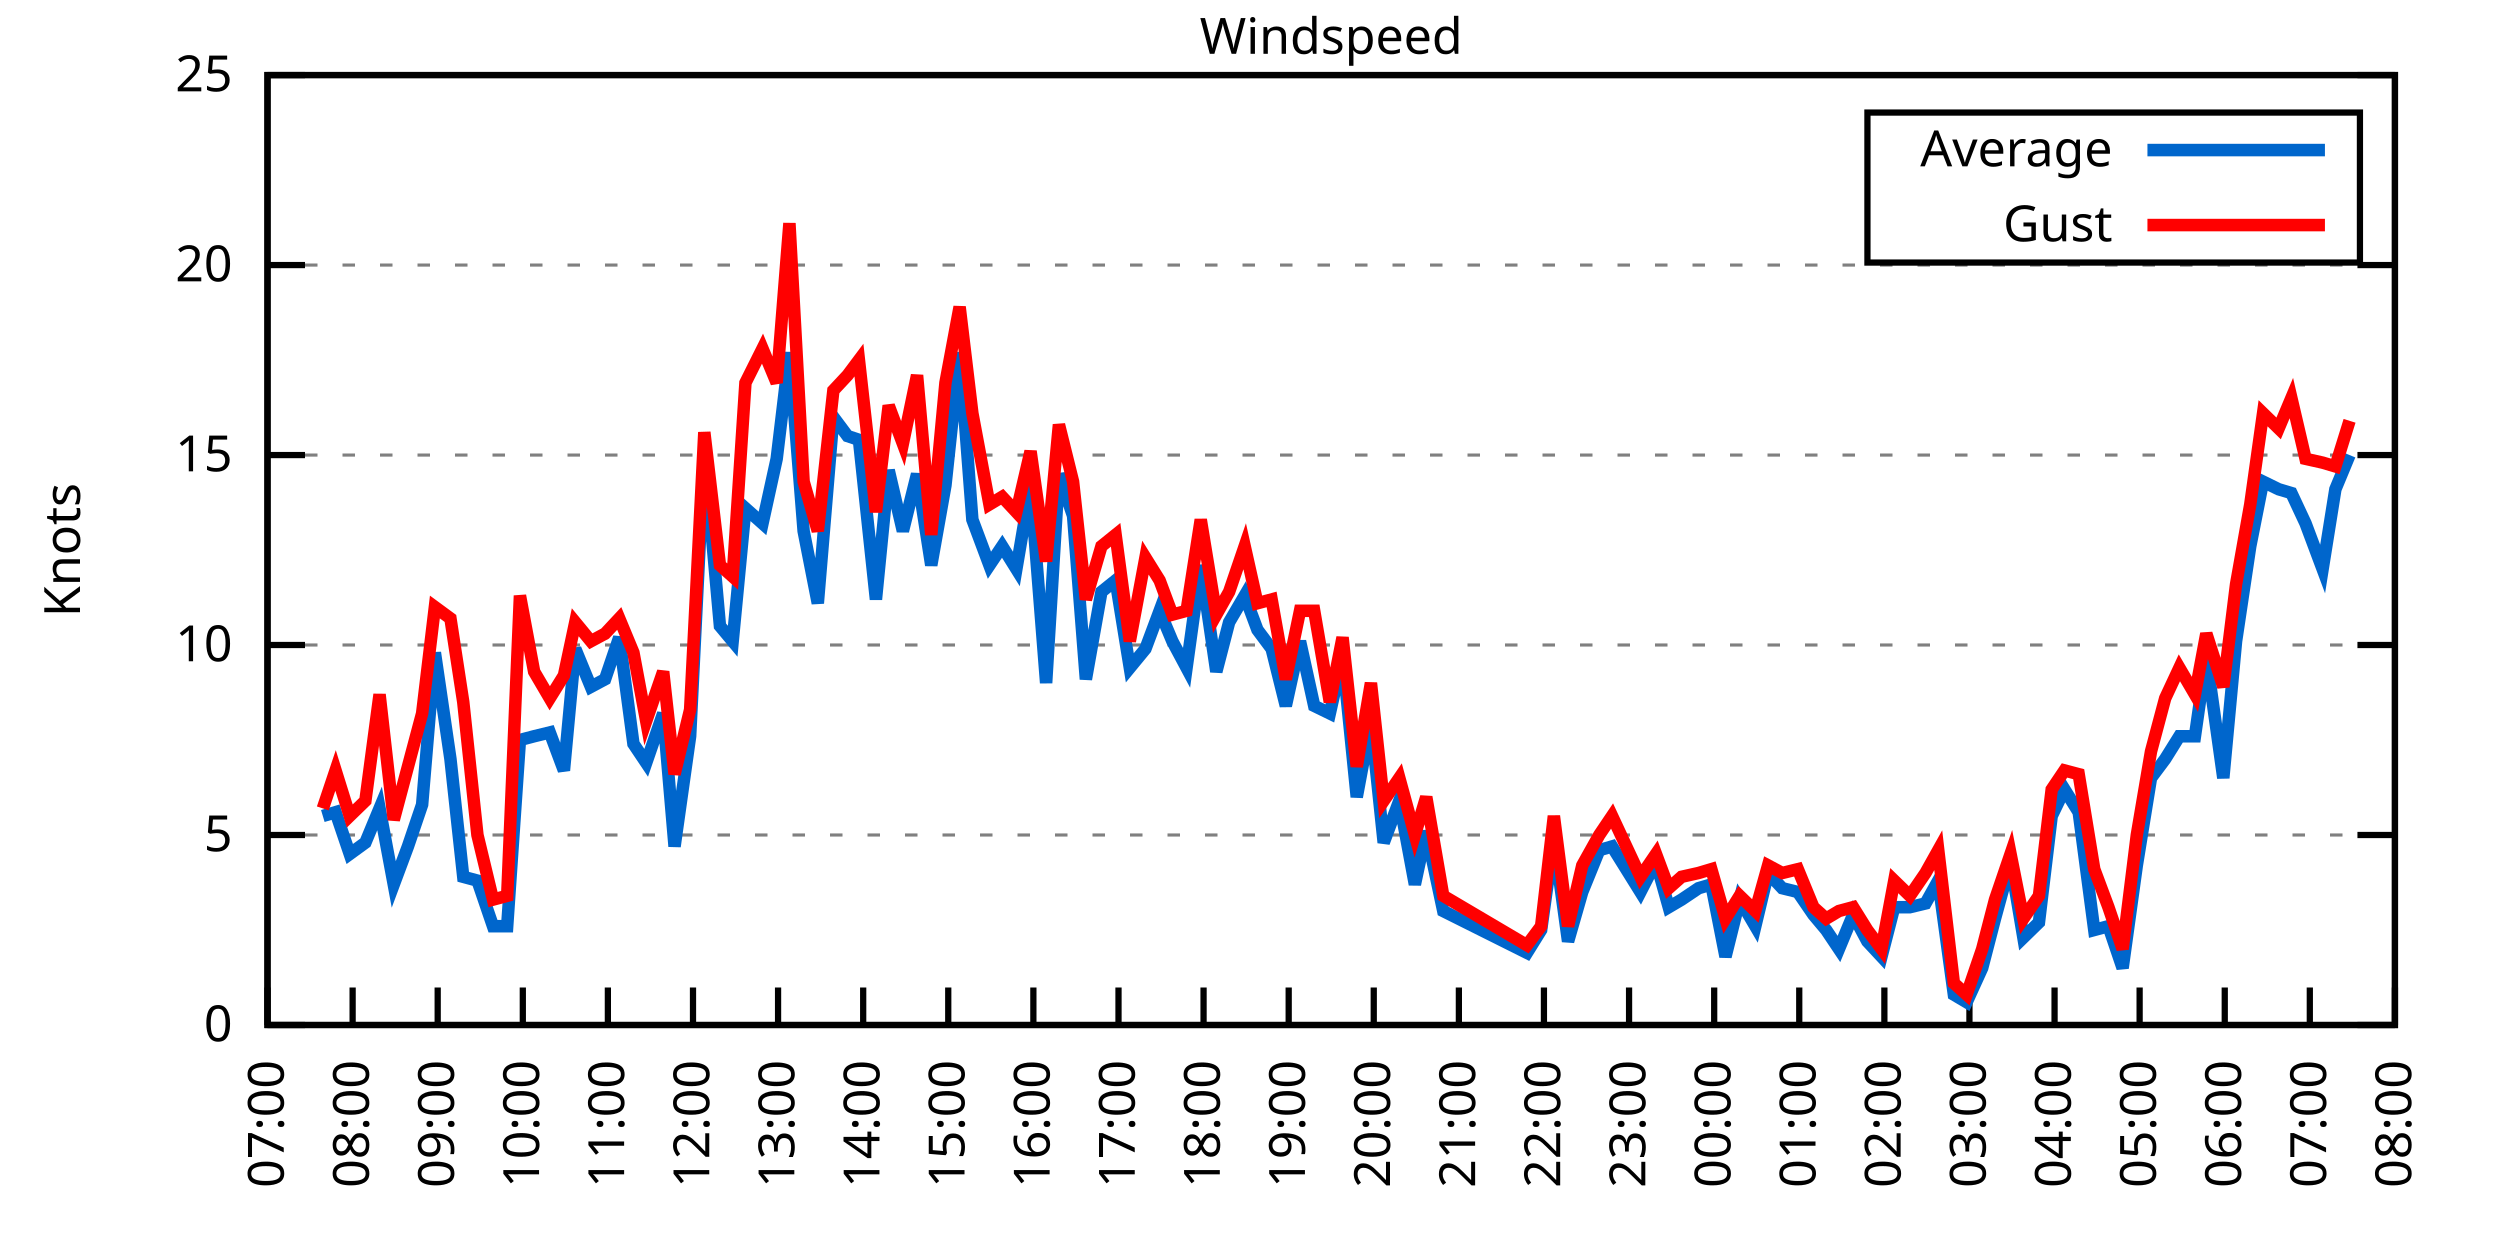
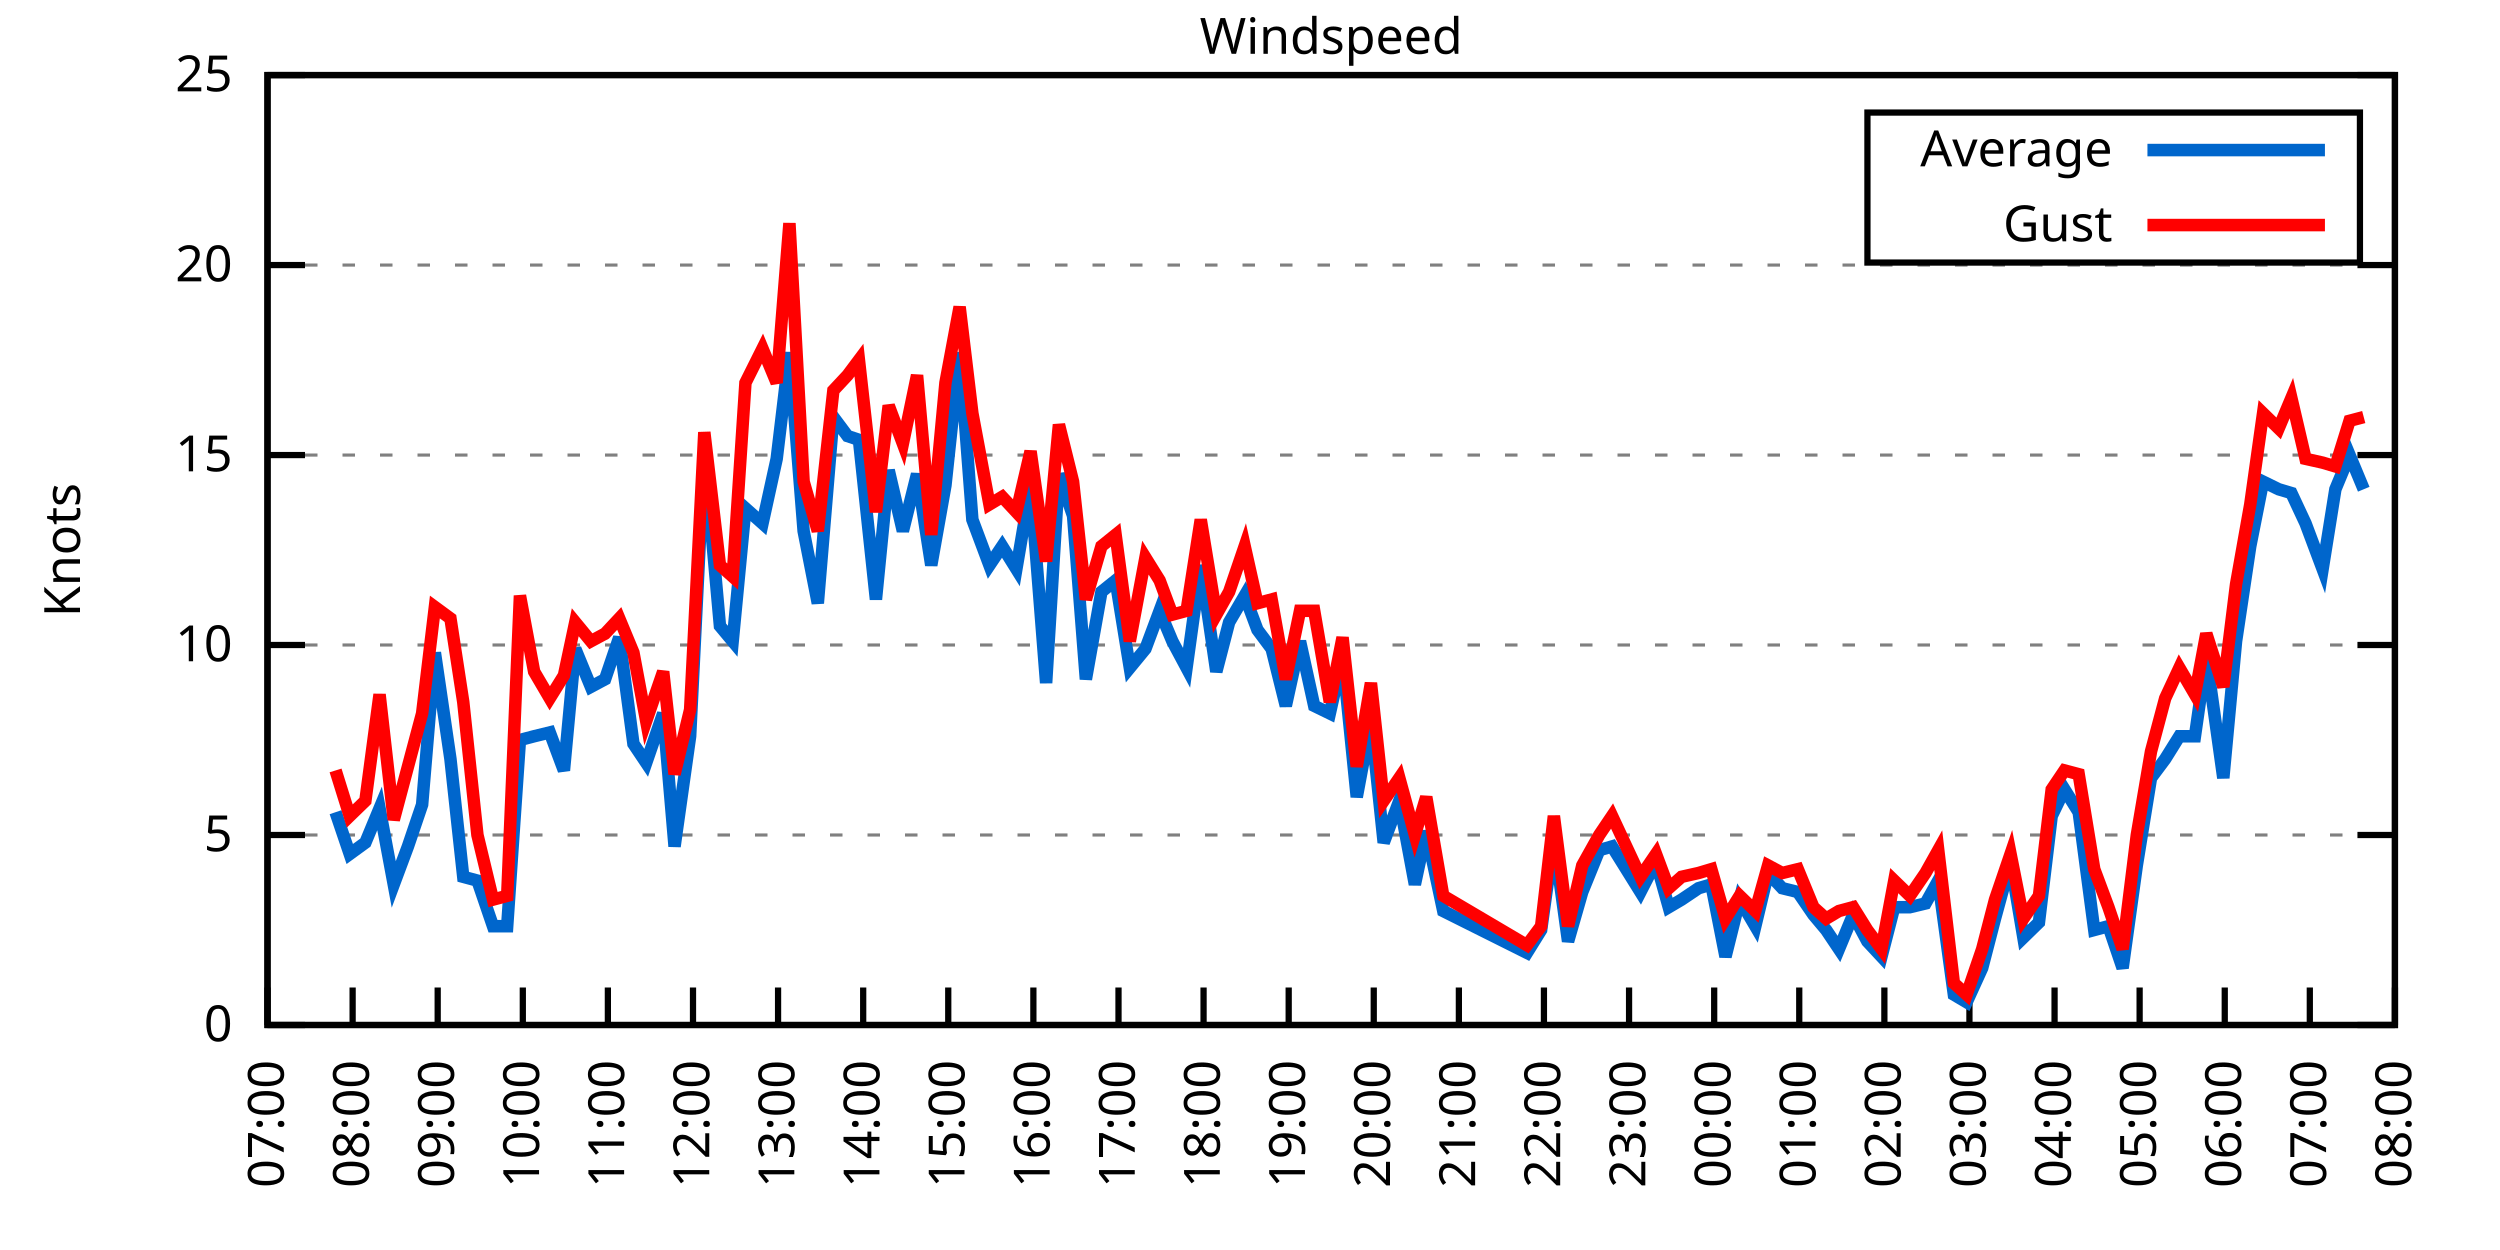
<svg xmlns="http://www.w3.org/2000/svg" xmlns:xlink="http://www.w3.org/1999/xlink" width="400" height="200" viewBox="0 0 400 200">
  <g id="gnuplot_canvas">
    <rect x="0" y="0" width="400" height="200" fill="none" />
    <defs>
      <circle id="gpDot" r="0.5" stroke-width="0.5" stroke="currentColor" />
      <path id="gpPt0" stroke-width="0.333" stroke="currentColor" d="M-1,0 h2 M0,-1 v2" />
      <path id="gpPt1" stroke-width="0.333" stroke="currentColor" d="M-1,-1 L1,1 M1,-1 L-1,1" />
      <path id="gpPt2" stroke-width="0.333" stroke="currentColor" d="M-1,0 L1,0 M0,-1 L0,1 M-1,-1 L1,1 M-1,1 L1,-1" />
      <rect id="gpPt3" stroke-width="0.333" stroke="currentColor" x="-1" y="-1" width="2" height="2" />
      <rect id="gpPt4" stroke-width="0.333" stroke="currentColor" fill="currentColor" x="-1" y="-1" width="2" height="2" />
      <circle id="gpPt5" stroke-width="0.333" stroke="currentColor" cx="0" cy="0" r="1" />
      <use xlink:href="#gpPt5" id="gpPt6" fill="currentColor" stroke="none" />
      <path id="gpPt7" stroke-width="0.333" stroke="currentColor" d="M0,-1.33 L-1.33,0.67 L1.33,0.67 z" />
      <use xlink:href="#gpPt7" id="gpPt8" fill="currentColor" stroke="none" />
      <use xlink:href="#gpPt7" id="gpPt9" stroke="currentColor" transform="rotate(180)" />
      <use xlink:href="#gpPt9" id="gpPt10" fill="currentColor" stroke="none" />
      <use xlink:href="#gpPt3" id="gpPt11" stroke="currentColor" transform="rotate(45)" />
      <use xlink:href="#gpPt11" id="gpPt12" fill="currentColor" stroke="none" />
      <path id="gpPt13" stroke-width="0.333" stroke="currentColor" d="M0,1.330 L1.265,0.411 L0.782,-1.067 L-0.782,-1.076 L-1.265,0.411 z" />
      <use xlink:href="#gpPt13" id="gpPt14" fill="currentColor" stroke="none" />
      <filter id="textbox" filterUnits="objectBoundingBox" x="0" y="0" height="1" width="1">
        <feFlood flood-color="white" flood-opacity="1" result="bgnd" />
        <feComposite in="SourceGraphic" in2="bgnd" operator="atop" />
      </filter>
      <filter id="greybox" filterUnits="objectBoundingBox" x="0" y="0" height="1" width="1">
        <feFlood flood-color="lightgrey" flood-opacity="1" result="grey" />
        <feComposite in="SourceGraphic" in2="grey" operator="atop" />
      </filter>
    </defs>
    <g fill="none" color="white" stroke="currentColor" stroke-width="1.00" stroke-linecap="butt" stroke-linejoin="miter">
</g>
    <g fill="none" color="black" stroke="currentColor" stroke-width="1.00" stroke-linecap="butt" stroke-linejoin="miter">
      <g stroke="none" shape-rendering="crispEdges">
        <polygon fill="rgb(255, 255, 255)" points="42.80,164.00 383.18,164.00 383.18,12.02 42.80,12.02 " />
      </g>
    </g>
    <g fill="none" color="black" stroke="currentColor" stroke-width="1.00" stroke-linecap="butt" stroke-linejoin="miter">
</g>
    <g fill="none" color="black" stroke="black" stroke-width="0.50" stroke-linecap="butt" stroke-linejoin="miter">
</g>
    <g fill="none" color="gray" stroke="currentColor" stroke-width="0.50" stroke-linecap="butt" stroke-linejoin="miter">
      <path stroke="gray" stroke-dasharray="2,4" class="gridline" d="M42.80,164.00 L383.19,164.00  " />
    </g>
    <g fill="none" color="gray" stroke="gray" stroke-width="1.00" stroke-linecap="butt" stroke-linejoin="miter">
</g>
    <g fill="none" color="black" stroke="currentColor" stroke-width="1.00" stroke-linecap="butt" stroke-linejoin="miter">
      <path stroke="black" d="M42.80,164.00 L48.80,164.00 M383.19,164.00 L377.19,164.00  " />
      <g transform="translate(37.20,166.60)" stroke="none" fill="black" font-family="Sans" font-size="8.00" text-anchor="end">
        <text>
          <tspan font-family="Sans"> 0</tspan>
        </text>
      </g>
    </g>
    <g fill="none" color="black" stroke="currentColor" stroke-width="1.00" stroke-linecap="butt" stroke-linejoin="miter">
</g>
    <g fill="none" color="black" stroke="black" stroke-width="0.50" stroke-linecap="butt" stroke-linejoin="miter">
</g>
    <g fill="none" color="gray" stroke="currentColor" stroke-width="0.50" stroke-linecap="butt" stroke-linejoin="miter">
      <path stroke="gray" stroke-dasharray="2,4" class="gridline" d="M42.80,133.60 L383.19,133.60  " />
    </g>
    <g fill="none" color="gray" stroke="gray" stroke-width="1.00" stroke-linecap="butt" stroke-linejoin="miter">
</g>
    <g fill="none" color="black" stroke="currentColor" stroke-width="1.00" stroke-linecap="butt" stroke-linejoin="miter">
      <path stroke="black" d="M42.80,133.60 L48.80,133.60 M383.19,133.60 L377.19,133.60  " />
      <g transform="translate(37.20,136.20)" stroke="none" fill="black" font-family="Sans" font-size="8.00" text-anchor="end">
        <text>
          <tspan font-family="Sans"> 5</tspan>
        </text>
      </g>
    </g>
    <g fill="none" color="black" stroke="currentColor" stroke-width="1.00" stroke-linecap="butt" stroke-linejoin="miter">
</g>
    <g fill="none" color="black" stroke="black" stroke-width="0.50" stroke-linecap="butt" stroke-linejoin="miter">
</g>
    <g fill="none" color="gray" stroke="currentColor" stroke-width="0.50" stroke-linecap="butt" stroke-linejoin="miter">
      <path stroke="gray" stroke-dasharray="2,4" class="gridline" d="M42.80,103.20 L383.19,103.20  " />
    </g>
    <g fill="none" color="gray" stroke="gray" stroke-width="1.00" stroke-linecap="butt" stroke-linejoin="miter">
</g>
    <g fill="none" color="black" stroke="currentColor" stroke-width="1.00" stroke-linecap="butt" stroke-linejoin="miter">
      <path stroke="black" d="M42.80,103.20 L48.80,103.20 M383.19,103.20 L377.19,103.20  " />
      <g transform="translate(37.20,105.80)" stroke="none" fill="black" font-family="Sans" font-size="8.00" text-anchor="end">
        <text>
          <tspan font-family="Sans"> 10</tspan>
        </text>
      </g>
    </g>
    <g fill="none" color="black" stroke="currentColor" stroke-width="1.00" stroke-linecap="butt" stroke-linejoin="miter">
</g>
    <g fill="none" color="black" stroke="black" stroke-width="0.50" stroke-linecap="butt" stroke-linejoin="miter">
</g>
    <g fill="none" color="gray" stroke="currentColor" stroke-width="0.50" stroke-linecap="butt" stroke-linejoin="miter">
      <path stroke="gray" stroke-dasharray="2,4" class="gridline" d="M42.80,72.81 L383.19,72.81  " />
    </g>
    <g fill="none" color="gray" stroke="gray" stroke-width="1.00" stroke-linecap="butt" stroke-linejoin="miter">
</g>
    <g fill="none" color="black" stroke="currentColor" stroke-width="1.00" stroke-linecap="butt" stroke-linejoin="miter">
      <path stroke="black" d="M42.80,72.81 L48.80,72.81 M383.19,72.81 L377.19,72.81  " />
      <g transform="translate(37.20,75.41)" stroke="none" fill="black" font-family="Sans" font-size="8.00" text-anchor="end">
        <text>
          <tspan font-family="Sans"> 15</tspan>
        </text>
      </g>
    </g>
    <g fill="none" color="black" stroke="currentColor" stroke-width="1.00" stroke-linecap="butt" stroke-linejoin="miter">
</g>
    <g fill="none" color="black" stroke="black" stroke-width="0.50" stroke-linecap="butt" stroke-linejoin="miter">
</g>
    <g fill="none" color="gray" stroke="currentColor" stroke-width="0.50" stroke-linecap="butt" stroke-linejoin="miter">
      <path stroke="gray" stroke-dasharray="2,4" class="gridline" d="M42.80,42.41 L383.19,42.41  " />
    </g>
    <g fill="none" color="gray" stroke="gray" stroke-width="1.00" stroke-linecap="butt" stroke-linejoin="miter">
</g>
    <g fill="none" color="black" stroke="currentColor" stroke-width="1.00" stroke-linecap="butt" stroke-linejoin="miter">
      <path stroke="black" d="M42.80,42.41 L48.80,42.41 M383.19,42.41 L377.19,42.41  " />
      <g transform="translate(37.20,45.01)" stroke="none" fill="black" font-family="Sans" font-size="8.00" text-anchor="end">
        <text>
          <tspan font-family="Sans"> 20</tspan>
        </text>
      </g>
    </g>
    <g fill="none" color="black" stroke="currentColor" stroke-width="1.00" stroke-linecap="butt" stroke-linejoin="miter">
</g>
    <g fill="none" color="black" stroke="black" stroke-width="0.50" stroke-linecap="butt" stroke-linejoin="miter">
</g>
    <g fill="none" color="gray" stroke="currentColor" stroke-width="0.50" stroke-linecap="butt" stroke-linejoin="miter">
      <path stroke="gray" stroke-dasharray="2,4" class="gridline" d="M42.80,12.01 L383.19,12.01  " />
    </g>
    <g fill="none" color="gray" stroke="gray" stroke-width="1.00" stroke-linecap="butt" stroke-linejoin="miter">
</g>
    <g fill="none" color="black" stroke="currentColor" stroke-width="1.00" stroke-linecap="butt" stroke-linejoin="miter">
      <path stroke="black" d="M42.80,12.01 L48.80,12.01 M383.19,12.01 L377.19,12.01  " />
      <g transform="translate(37.20,14.61)" stroke="none" fill="black" font-family="Sans" font-size="8.00" text-anchor="end">
        <text>
          <tspan font-family="Sans"> 25</tspan>
        </text>
      </g>
    </g>
    <g fill="none" color="black" stroke="currentColor" stroke-width="1.00" stroke-linecap="butt" stroke-linejoin="miter">
      <path stroke="black" d="M42.80,164.00 L42.80,158.00  " />
      <g transform="translate(45.40,169.60) rotate(270.00)" stroke="none" fill="black" font-family="Sans" font-size="8.00" text-anchor="end">
        <text>
          <tspan font-family="Sans">07:00</tspan>
        </text>
      </g>
    </g>
    <g fill="none" color="black" stroke="currentColor" stroke-width="1.00" stroke-linecap="butt" stroke-linejoin="miter">
      <path stroke="black" d="M56.42,164.00 L56.42,158.00  " />
      <g transform="translate(59.02,169.60) rotate(270.00)" stroke="none" fill="black" font-family="Sans" font-size="8.00" text-anchor="end">
        <text>
          <tspan font-family="Sans">08:00</tspan>
        </text>
      </g>
    </g>
    <g fill="none" color="black" stroke="currentColor" stroke-width="1.00" stroke-linecap="butt" stroke-linejoin="miter">
      <path stroke="black" d="M70.03,164.00 L70.03,158.00  " />
      <g transform="translate(72.63,169.60) rotate(270.00)" stroke="none" fill="black" font-family="Sans" font-size="8.00" text-anchor="end">
        <text>
          <tspan font-family="Sans">09:00</tspan>
        </text>
      </g>
    </g>
    <g fill="none" color="black" stroke="currentColor" stroke-width="1.00" stroke-linecap="butt" stroke-linejoin="miter">
      <path stroke="black" d="M83.65,164.00 L83.65,158.00  " />
      <g transform="translate(86.25,169.60) rotate(270.00)" stroke="none" fill="black" font-family="Sans" font-size="8.00" text-anchor="end">
        <text>
          <tspan font-family="Sans">10:00</tspan>
        </text>
      </g>
    </g>
    <g fill="none" color="black" stroke="currentColor" stroke-width="1.00" stroke-linecap="butt" stroke-linejoin="miter">
      <path stroke="black" d="M97.26,164.00 L97.26,158.00  " />
      <g transform="translate(99.86,169.60) rotate(270.00)" stroke="none" fill="black" font-family="Sans" font-size="8.00" text-anchor="end">
        <text>
          <tspan font-family="Sans">11:00</tspan>
        </text>
      </g>
    </g>
    <g fill="none" color="black" stroke="currentColor" stroke-width="1.00" stroke-linecap="butt" stroke-linejoin="miter">
      <path stroke="black" d="M110.88,164.00 L110.88,158.00  " />
      <g transform="translate(113.48,169.60) rotate(270.00)" stroke="none" fill="black" font-family="Sans" font-size="8.00" text-anchor="end">
        <text>
          <tspan font-family="Sans">12:00</tspan>
        </text>
      </g>
    </g>
    <g fill="none" color="black" stroke="currentColor" stroke-width="1.00" stroke-linecap="butt" stroke-linejoin="miter">
      <path stroke="black" d="M124.49,164.00 L124.49,158.00  " />
      <g transform="translate(127.09,169.60) rotate(270.00)" stroke="none" fill="black" font-family="Sans" font-size="8.00" text-anchor="end">
        <text>
          <tspan font-family="Sans">13:00</tspan>
        </text>
      </g>
    </g>
    <g fill="none" color="black" stroke="currentColor" stroke-width="1.00" stroke-linecap="butt" stroke-linejoin="miter">
      <path stroke="black" d="M138.11,164.00 L138.11,158.00  " />
      <g transform="translate(140.71,169.60) rotate(270.00)" stroke="none" fill="black" font-family="Sans" font-size="8.00" text-anchor="end">
        <text>
          <tspan font-family="Sans">14:00</tspan>
        </text>
      </g>
    </g>
    <g fill="none" color="black" stroke="currentColor" stroke-width="1.00" stroke-linecap="butt" stroke-linejoin="miter">
      <path stroke="black" d="M151.72,164.00 L151.72,158.00  " />
      <g transform="translate(154.32,169.60) rotate(270.00)" stroke="none" fill="black" font-family="Sans" font-size="8.00" text-anchor="end">
        <text>
          <tspan font-family="Sans">15:00</tspan>
        </text>
      </g>
    </g>
    <g fill="none" color="black" stroke="currentColor" stroke-width="1.00" stroke-linecap="butt" stroke-linejoin="miter">
      <path stroke="black" d="M165.34,164.00 L165.34,158.00  " />
      <g transform="translate(167.94,169.60) rotate(270.00)" stroke="none" fill="black" font-family="Sans" font-size="8.00" text-anchor="end">
        <text>
          <tspan font-family="Sans">16:00</tspan>
        </text>
      </g>
    </g>
    <g fill="none" color="black" stroke="currentColor" stroke-width="1.00" stroke-linecap="butt" stroke-linejoin="miter">
      <path stroke="black" d="M178.96,164.00 L178.96,158.00  " />
      <g transform="translate(181.56,169.60) rotate(270.00)" stroke="none" fill="black" font-family="Sans" font-size="8.00" text-anchor="end">
        <text>
          <tspan font-family="Sans">17:00</tspan>
        </text>
      </g>
    </g>
    <g fill="none" color="black" stroke="currentColor" stroke-width="1.00" stroke-linecap="butt" stroke-linejoin="miter">
      <path stroke="black" d="M192.57,164.00 L192.57,158.00  " />
      <g transform="translate(195.17,169.60) rotate(270.00)" stroke="none" fill="black" font-family="Sans" font-size="8.00" text-anchor="end">
        <text>
          <tspan font-family="Sans">18:00</tspan>
        </text>
      </g>
    </g>
    <g fill="none" color="black" stroke="currentColor" stroke-width="1.00" stroke-linecap="butt" stroke-linejoin="miter">
      <path stroke="black" d="M206.19,164.00 L206.19,158.00  " />
      <g transform="translate(208.79,169.60) rotate(270.00)" stroke="none" fill="black" font-family="Sans" font-size="8.00" text-anchor="end">
        <text>
          <tspan font-family="Sans">19:00</tspan>
        </text>
      </g>
    </g>
    <g fill="none" color="black" stroke="currentColor" stroke-width="1.00" stroke-linecap="butt" stroke-linejoin="miter">
      <path stroke="black" d="M219.80,164.00 L219.80,158.00  " />
      <g transform="translate(222.40,169.60) rotate(270.00)" stroke="none" fill="black" font-family="Sans" font-size="8.00" text-anchor="end">
        <text>
          <tspan font-family="Sans">20:00</tspan>
        </text>
      </g>
    </g>
    <g fill="none" color="black" stroke="currentColor" stroke-width="1.00" stroke-linecap="butt" stroke-linejoin="miter">
      <path stroke="black" d="M233.42,164.00 L233.42,158.00  " />
      <g transform="translate(236.02,169.60) rotate(270.00)" stroke="none" fill="black" font-family="Sans" font-size="8.00" text-anchor="end">
        <text>
          <tspan font-family="Sans">21:00</tspan>
        </text>
      </g>
    </g>
    <g fill="none" color="black" stroke="currentColor" stroke-width="1.00" stroke-linecap="butt" stroke-linejoin="miter">
      <path stroke="black" d="M247.03,164.00 L247.03,158.00  " />
      <g transform="translate(249.63,169.60) rotate(270.00)" stroke="none" fill="black" font-family="Sans" font-size="8.00" text-anchor="end">
        <text>
          <tspan font-family="Sans">22:00</tspan>
        </text>
      </g>
    </g>
    <g fill="none" color="black" stroke="currentColor" stroke-width="1.00" stroke-linecap="butt" stroke-linejoin="miter">
      <path stroke="black" d="M260.65,164.00 L260.65,158.00  " />
      <g transform="translate(263.25,169.60) rotate(270.00)" stroke="none" fill="black" font-family="Sans" font-size="8.00" text-anchor="end">
        <text>
          <tspan font-family="Sans">23:00</tspan>
        </text>
      </g>
    </g>
    <g fill="none" color="black" stroke="currentColor" stroke-width="1.00" stroke-linecap="butt" stroke-linejoin="miter">
      <path stroke="black" d="M274.27,164.00 L274.27,158.00  " />
      <g transform="translate(276.87,169.60) rotate(270.00)" stroke="none" fill="black" font-family="Sans" font-size="8.00" text-anchor="end">
        <text>
          <tspan font-family="Sans">00:00</tspan>
        </text>
      </g>
    </g>
    <g fill="none" color="black" stroke="currentColor" stroke-width="1.00" stroke-linecap="butt" stroke-linejoin="miter">
      <path stroke="black" d="M287.88,164.00 L287.88,158.00  " />
      <g transform="translate(290.48,169.60) rotate(270.00)" stroke="none" fill="black" font-family="Sans" font-size="8.00" text-anchor="end">
        <text>
          <tspan font-family="Sans">01:00</tspan>
        </text>
      </g>
    </g>
    <g fill="none" color="black" stroke="currentColor" stroke-width="1.00" stroke-linecap="butt" stroke-linejoin="miter">
      <path stroke="black" d="M301.50,164.00 L301.50,158.00  " />
      <g transform="translate(304.10,169.60) rotate(270.00)" stroke="none" fill="black" font-family="Sans" font-size="8.00" text-anchor="end">
        <text>
          <tspan font-family="Sans">02:00</tspan>
        </text>
      </g>
    </g>
    <g fill="none" color="black" stroke="currentColor" stroke-width="1.00" stroke-linecap="butt" stroke-linejoin="miter">
      <path stroke="black" d="M315.11,164.00 L315.11,158.00  " />
      <g transform="translate(317.71,169.60) rotate(270.00)" stroke="none" fill="black" font-family="Sans" font-size="8.00" text-anchor="end">
        <text>
          <tspan font-family="Sans">03:00</tspan>
        </text>
      </g>
    </g>
    <g fill="none" color="black" stroke="currentColor" stroke-width="1.00" stroke-linecap="butt" stroke-linejoin="miter">
      <path stroke="black" d="M328.73,164.00 L328.73,158.00  " />
      <g transform="translate(331.33,169.60) rotate(270.00)" stroke="none" fill="black" font-family="Sans" font-size="8.00" text-anchor="end">
        <text>
          <tspan font-family="Sans">04:00</tspan>
        </text>
      </g>
    </g>
    <g fill="none" color="black" stroke="currentColor" stroke-width="1.00" stroke-linecap="butt" stroke-linejoin="miter">
      <path stroke="black" d="M342.34,164.00 L342.34,158.00  " />
      <g transform="translate(344.94,169.60) rotate(270.00)" stroke="none" fill="black" font-family="Sans" font-size="8.00" text-anchor="end">
        <text>
          <tspan font-family="Sans">05:00</tspan>
        </text>
      </g>
    </g>
    <g fill="none" color="black" stroke="currentColor" stroke-width="1.00" stroke-linecap="butt" stroke-linejoin="miter">
      <path stroke="black" d="M355.96,164.00 L355.96,158.00  " />
      <g transform="translate(358.56,169.60) rotate(270.00)" stroke="none" fill="black" font-family="Sans" font-size="8.00" text-anchor="end">
        <text>
          <tspan font-family="Sans">06:00</tspan>
        </text>
      </g>
    </g>
    <g fill="none" color="black" stroke="currentColor" stroke-width="1.00" stroke-linecap="butt" stroke-linejoin="miter">
      <path stroke="black" d="M369.57,164.00 L369.57,158.00  " />
      <g transform="translate(372.17,169.60) rotate(270.00)" stroke="none" fill="black" font-family="Sans" font-size="8.00" text-anchor="end">
        <text>
          <tspan font-family="Sans">07:00</tspan>
        </text>
      </g>
    </g>
    <g fill="none" color="black" stroke="currentColor" stroke-width="1.00" stroke-linecap="butt" stroke-linejoin="miter">
      <path stroke="black" d="M383.19,164.00 L383.19,158.00  " />
      <g transform="translate(385.79,169.60) rotate(270.00)" stroke="none" fill="black" font-family="Sans" font-size="8.00" text-anchor="end">
        <text>
          <tspan font-family="Sans">08:00</tspan>
        </text>
      </g>
    </g>
    <g fill="none" color="black" stroke="currentColor" stroke-width="1.00" stroke-linecap="butt" stroke-linejoin="miter">
</g>
    <g fill="none" color="black" stroke="currentColor" stroke-width="1.00" stroke-linecap="butt" stroke-linejoin="miter">
      <path stroke="black" d="M42.80,12.01 L42.80,164.00 L383.19,164.00 L383.19,12.01 L42.80,12.01 Z  " />
    </g>
    <g fill="none" color="black" stroke="currentColor" stroke-width="1.00" stroke-linecap="butt" stroke-linejoin="miter">
</g>
    <g fill="none" color="black" stroke="currentColor" stroke-width="1.00" stroke-linecap="butt" stroke-linejoin="miter">
      <path stroke="black" d="M298.79,42.01 L298.79,18.01 L377.59,18.01 L377.59,42.01 L298.79,42.01 Z  " />
    </g>
    <g id="Windspeed_plot_1">
      <g fill="none" color="white" stroke="black" stroke-width="2.00" stroke-linecap="butt" stroke-linejoin="miter">
</g>
      <g fill="none" color="black" stroke="currentColor" stroke-width="2.00" stroke-linecap="butt" stroke-linejoin="miter">
        <g transform="translate(337.99,26.61)" stroke="none" fill="black" font-family="Sans" font-size="8.00" text-anchor="end">
          <text>
            <tspan font-family="Sans">Average</tspan>
          </text>
        </g>
      </g>
      <g fill="none" color="black" stroke="currentColor" stroke-width="2.00" stroke-linecap="butt" stroke-linejoin="miter">
-         <path stroke="rgb(  0, 102, 204)" d="M343.59,24.01 L371.99,24.01 M51.65,130.56 L53.69,129.95 L55.96,136.64 L58.46,134.82 L60.73,129.35 L63.00,141.51   L65.27,135.43 L67.54,128.74 L69.58,104.42 L72.07,121.44 L74.12,140.29 L76.39,140.90 L78.88,148.19 L81.15,148.19   L83.19,118.40 L85.46,117.80 L87.96,117.19 L90.23,123.27 L92.04,103.81 L94.54,109.89 L96.81,108.68 L99.08,101.99   L101.35,119.01 L103.39,122.05 L106.11,114.15 L107.93,135.43 L110.42,117.80 L112.69,72.20 L115.19,100.16 L117.23,102.60   L119.27,81.32 L122.00,83.75 L124.27,73.41 L126.31,56.39 L128.58,84.97 L130.85,96.52 L133.34,66.73 L135.61,69.77   L137.43,70.37 L140.15,95.91 L142.19,75.24 L144.46,84.97 L146.73,75.85 L149.00,90.44 L151.27,77.67 L153.54,56.39   L155.58,83.14 L158.31,90.44 L160.35,87.40 L162.62,91.04 L164.89,77.67 L167.38,109.28 L169.43,75.85 L171.69,82.53   L173.74,108.68 L176.23,94.69 L178.50,92.87 L180.77,106.85 L183.27,103.81 L185.54,97.73 L187.58,102.60 L189.85,106.85   L192.12,90.44 L194.61,107.46 L196.66,99.56 L199.15,95.30 L201.19,100.77 L203.46,103.81 L205.73,112.93 L208.00,102.60   L210.27,112.93 L212.77,114.15 L214.81,105.03 L217.08,127.52 L219.35,115.36 L221.39,134.82 L223.89,128.13 L226.38,141.51   L228.20,132.99 L230.92,145.76 L244.31,152.45 L246.58,148.80 L248.62,134.21 L250.89,150.62 L253.16,142.72 L255.88,136.03   L257.93,135.43 L260.20,139.07 L262.47,142.72 L264.96,137.86 L267.00,145.15 L269.05,143.94 L271.77,142.11 L273.81,141.51   L276.08,153.06 L278.35,143.94 L280.85,148.19 L282.89,139.68 L285.16,142.11 L287.65,142.72 L290.15,146.37 L292.19,148.80   L294.23,151.84 L296.50,146.37 L298.77,150.62 L301.04,153.06 L303.08,145.15 L305.58,145.15 L308.08,144.55 L310.12,140.90   L312.62,159.14 L314.66,160.35 L317.15,154.88 L319.20,146.98 L321.69,137.86 L323.74,150.02 L326.23,147.59 L328.27,130.56   L330.32,126.31 L332.59,129.95 L335.08,148.80 L337.35,148.19 L339.62,154.88 L341.89,138.47 L344.16,124.48 L346.43,121.44   L348.70,117.80 L351.19,117.80 L353.01,105.03 L355.73,124.48 L357.77,102.60 L360.04,87.40 L362.09,77.06 L364.58,78.28   L366.62,78.89 L368.89,83.75 L371.62,91.04 L373.66,78.28 L375.93,72.81  " />
+         <path stroke="rgb(  0, 102, 204)" d="M343.59,24.01 L371.99,24.01 M53.69,129.95 L55.96,136.64 L58.46,134.82 L60.73,129.35 L63.00,141.51 L65.27,135.43   L67.54,128.74 L69.58,104.42 L72.07,121.44 L74.12,140.29 L76.39,140.90 L78.88,148.19 L81.15,148.19 L83.19,118.40   L85.46,117.80 L87.96,117.19 L90.23,123.27 L92.04,103.81 L94.54,109.89 L96.81,108.68 L99.08,101.99 L101.35,119.01   L103.39,122.05 L106.11,114.15 L107.93,135.43 L110.42,117.80 L112.69,72.20 L115.19,100.16 L117.23,102.60 L119.27,81.32   L122.00,83.75 L124.27,73.41 L126.31,56.39 L128.58,84.97 L130.85,96.52 L133.34,66.73 L135.61,69.77 L137.43,70.37   L140.15,95.91 L142.19,75.24 L144.46,84.97 L146.73,75.85 L149.00,90.44 L151.27,77.67 L153.54,56.39 L155.58,83.14   L158.31,90.44 L160.35,87.40 L162.62,91.04 L164.89,77.67 L167.38,109.28 L169.43,75.85 L171.69,82.53 L173.74,108.68   L176.23,94.69 L178.50,92.87 L180.77,106.85 L183.27,103.81 L185.54,97.73 L187.58,102.60 L189.85,106.85 L192.12,90.44   L194.61,107.46 L196.66,99.56 L199.15,95.30 L201.19,100.77 L203.46,103.81 L205.73,112.93 L208.00,102.60 L210.27,112.93   L212.77,114.15 L214.81,105.03 L217.08,127.52 L219.35,115.36 L221.39,134.82 L223.89,128.13 L226.38,141.51 L228.20,132.99   L230.92,145.76 L244.31,152.45 L246.58,148.80 L248.62,134.21 L250.89,150.62 L253.16,142.72 L255.88,136.03 L257.93,135.43   L260.20,139.07 L262.47,142.72 L264.96,137.86 L267.00,145.15 L269.05,143.94 L271.77,142.11 L273.81,141.51 L276.08,153.06   L278.35,143.94 L280.85,148.19 L282.89,139.68 L285.16,142.11 L287.65,142.72 L290.15,146.37 L292.19,148.80 L294.23,151.84   L296.50,146.37 L298.77,150.62 L301.04,153.06 L303.08,145.15 L305.58,145.15 L308.08,144.55 L310.12,140.90 L312.62,159.14   L314.66,160.35 L317.15,154.88 L319.20,146.98 L321.69,137.86 L323.74,150.02 L326.23,147.59 L328.27,130.56 L330.32,126.31   L332.59,129.95 L335.08,148.80 L337.35,148.19 L339.62,154.88 L341.89,138.47 L344.16,124.48 L346.43,121.44 L348.70,117.80   L351.19,117.80 L353.01,105.03 L355.73,124.48 L357.77,102.60 L360.04,87.40 L362.09,77.06 L364.58,78.28 L366.62,78.89   L368.89,83.75 L371.62,91.04 L373.66,78.28 L375.93,72.81 L378.20,78.28  " />
      </g>
    </g>
    <g id="Windspeed_plot_2">
      <g fill="none" color="black" stroke="currentColor" stroke-width="2.00" stroke-linecap="butt" stroke-linejoin="miter">
        <g transform="translate(337.99,38.61)" stroke="none" fill="black" font-family="Sans" font-size="8.00" text-anchor="end">
          <text>
            <tspan font-family="Sans">Gust</tspan>
          </text>
        </g>
      </g>
      <g fill="none" color="black" stroke="currentColor" stroke-width="2.00" stroke-linecap="butt" stroke-linejoin="miter">
-         <path stroke="rgb(255,   0,   0)" d="M343.59,36.01 L371.99,36.01 M51.65,129.35 L53.69,123.27 L55.96,130.56 L58.46,128.13 L60.73,111.11 L63.00,131.17   L65.27,122.66 L67.54,114.15 L69.58,97.12 L72.07,98.95 L74.12,112.32 L76.39,133.60 L78.88,143.94 L81.15,143.33   L83.19,95.30 L85.46,107.46 L87.96,111.72 L90.23,108.07 L92.04,99.56 L94.54,102.60 L96.81,101.38 L99.08,98.95   L101.35,104.42 L103.39,115.36 L106.11,107.46 L107.93,123.87 L110.42,113.54 L112.69,69.16 L115.19,90.44 L117.23,92.26   L119.27,61.25 L122.00,55.78 L124.27,61.25 L126.31,35.72 L128.58,77.06 L130.85,84.97 L133.34,62.47 L135.61,60.04   L137.43,57.61 L140.15,81.93 L142.19,64.90 L144.46,70.98 L146.73,60.04 L149.00,85.57 L151.27,61.25 L153.54,49.10   L155.58,66.12 L158.31,80.71 L160.35,79.49 L162.62,81.93 L164.89,72.20 L167.38,89.83 L169.43,67.94 L171.69,77.06   L173.74,95.91 L176.23,87.40 L178.50,85.57 L180.77,102.60 L183.27,89.22 L185.54,92.87 L187.58,98.34 L189.85,97.73   L192.12,83.14 L194.61,98.34 L196.66,94.69 L199.15,87.40 L201.19,96.52 L203.46,95.91 L205.73,108.68 L208.00,97.73   L210.27,97.73 L212.77,112.32 L214.81,101.99 L217.08,122.66 L219.35,109.28 L221.39,128.13 L223.89,124.48 L226.38,133.60   L228.20,127.52 L230.92,143.33 L244.31,151.23 L246.58,148.19 L248.62,130.56 L250.89,148.19 L253.16,138.47 L255.88,133.60   L257.93,130.56 L260.20,135.43 L262.47,140.29 L264.96,136.64 L267.00,142.11 L269.05,140.29 L271.77,139.68 L273.81,139.07   L276.08,146.98 L278.35,143.33 L280.85,145.76 L282.89,138.47 L285.16,139.68 L287.65,139.07 L290.15,145.15 L292.19,146.98   L294.23,145.76 L296.50,145.15 L298.77,148.80 L301.04,151.84 L303.08,140.90 L305.58,143.33 L308.08,139.68 L310.12,136.03   L312.62,157.31 L314.66,159.14 L317.15,151.84 L319.20,143.94 L321.69,136.64 L323.74,146.98 L326.23,143.33 L328.27,126.31   L330.32,123.27 L332.59,123.87 L335.08,139.07 L337.35,145.15 L339.62,151.84 L341.89,133.60 L344.16,120.23 L346.43,111.72   L348.70,106.85 L351.19,111.11 L353.01,101.38 L355.73,109.89 L357.77,93.48 L360.04,80.71 L362.09,66.12 L364.58,68.55   L366.62,63.69 L368.89,73.41 L371.62,74.02 L373.66,74.63 L375.93,67.33  " />
+         <path stroke="rgb(255,   0,   0)" d="M343.59,36.01 L371.99,36.01 M53.69,123.27 L55.96,130.56 L58.46,128.13 L60.73,111.11 L63.00,131.17 L65.27,122.66   L67.54,114.15 L69.58,97.12 L72.07,98.95 L74.12,112.32 L76.39,133.60 L78.88,143.94 L81.15,143.33 L83.19,95.30   L85.46,107.46 L87.96,111.72 L90.23,108.07 L92.04,99.56 L94.54,102.60 L96.81,101.38 L99.08,98.95 L101.35,104.42   L103.39,115.36 L106.11,107.46 L107.93,123.87 L110.42,113.54 L112.69,69.16 L115.19,90.44 L117.23,92.26 L119.27,61.25   L122.00,55.78 L124.27,61.25 L126.31,35.72 L128.58,77.06 L130.85,84.97 L133.34,62.47 L135.61,60.04 L137.43,57.61   L140.15,81.93 L142.19,64.90 L144.46,70.98 L146.73,60.04 L149.00,85.57 L151.27,61.25 L153.54,49.10 L155.58,66.12   L158.31,80.71 L160.35,79.49 L162.62,81.93 L164.89,72.20 L167.38,89.83 L169.43,67.94 L171.69,77.06 L173.74,95.91   L176.23,87.40 L178.50,85.57 L180.77,102.60 L183.27,89.22 L185.54,92.87 L187.58,98.34 L189.85,97.73 L192.12,83.14   L194.61,98.34 L196.66,94.69 L199.15,87.40 L201.19,96.52 L203.46,95.91 L205.73,108.68 L208.00,97.73 L210.27,97.73   L212.77,112.32 L214.81,101.99 L217.08,122.66 L219.35,109.28 L221.39,128.13 L223.89,124.48 L226.38,133.60 L228.20,127.52   L230.92,143.33 L244.31,151.23 L246.58,148.19 L248.62,130.56 L250.89,148.19 L253.16,138.47 L255.88,133.60 L257.93,130.56   L260.20,135.43 L262.47,140.29 L264.96,136.64 L267.00,142.11 L269.05,140.29 L271.77,139.68 L273.81,139.07 L276.08,146.98   L278.35,143.33 L280.85,145.76 L282.89,138.47 L285.16,139.68 L287.65,139.07 L290.15,145.15 L292.19,146.98 L294.23,145.76   L296.50,145.15 L298.77,148.80 L301.04,151.84 L303.08,140.90 L305.58,143.33 L308.08,139.68 L310.12,136.03 L312.62,157.31   L314.66,159.14 L317.15,151.84 L319.20,143.94 L321.69,136.64 L323.74,146.98 L326.23,143.33 L328.27,126.31 L330.32,123.27   L332.59,123.87 L335.08,139.07 L337.35,145.15 L339.62,151.84 L341.89,133.60 L344.16,120.23 L346.43,111.72 L348.70,106.85   L351.19,111.11 L353.01,101.38 L355.73,109.89 L357.77,93.48 L360.04,80.71 L362.09,66.12 L364.58,68.55 L366.62,63.69   L368.89,73.41 L371.62,74.02 L373.66,74.63 L375.93,67.33 L378.20,66.73  " />
      </g>
    </g>
    <g fill="none" color="black" stroke="currentColor" stroke-width="2.00" stroke-linecap="butt" stroke-linejoin="miter">
</g>
    <g fill="none" color="black" stroke="black" stroke-width="1.00" stroke-linecap="butt" stroke-linejoin="miter">
</g>
    <g fill="none" color="black" stroke="currentColor" stroke-width="1.00" stroke-linecap="butt" stroke-linejoin="miter">
      <path stroke="black" d="M42.80,12.01 L42.80,164.00 L383.19,164.00 L383.19,12.01 L42.80,12.01 Z  " />
      <g transform="translate(12.80,88.01) rotate(270.00)" stroke="none" fill="black" font-family="Sans" font-size="8.00" text-anchor="middle">
        <text>
          <tspan font-family="Sans">Knots</tspan>
        </text>
      </g>
    </g>
    <g fill="none" color="black" stroke="currentColor" stroke-width="1.00" stroke-linecap="butt" stroke-linejoin="miter">
</g>
    <g fill="none" color="black" stroke="currentColor" stroke-width="1.00" stroke-linecap="butt" stroke-linejoin="miter">
      <g transform="translate(212.99,8.61)" stroke="none" fill="black" font-family="Sans" font-size="8.00" text-anchor="middle">
        <text>
          <tspan font-family="Sans">Windspeed</tspan>
        </text>
      </g>
    </g>
    <g fill="none" color="black" stroke="currentColor" stroke-width="1.00" stroke-linecap="butt" stroke-linejoin="miter">
</g>
  </g>
</svg>
